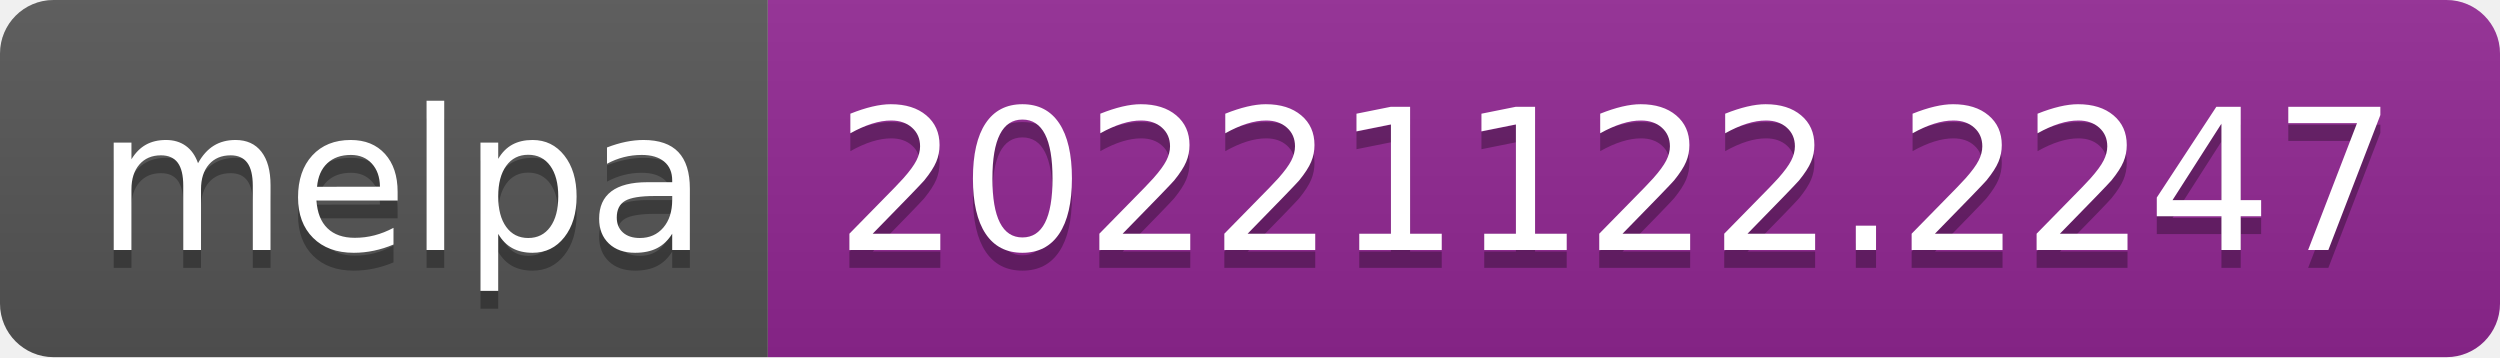
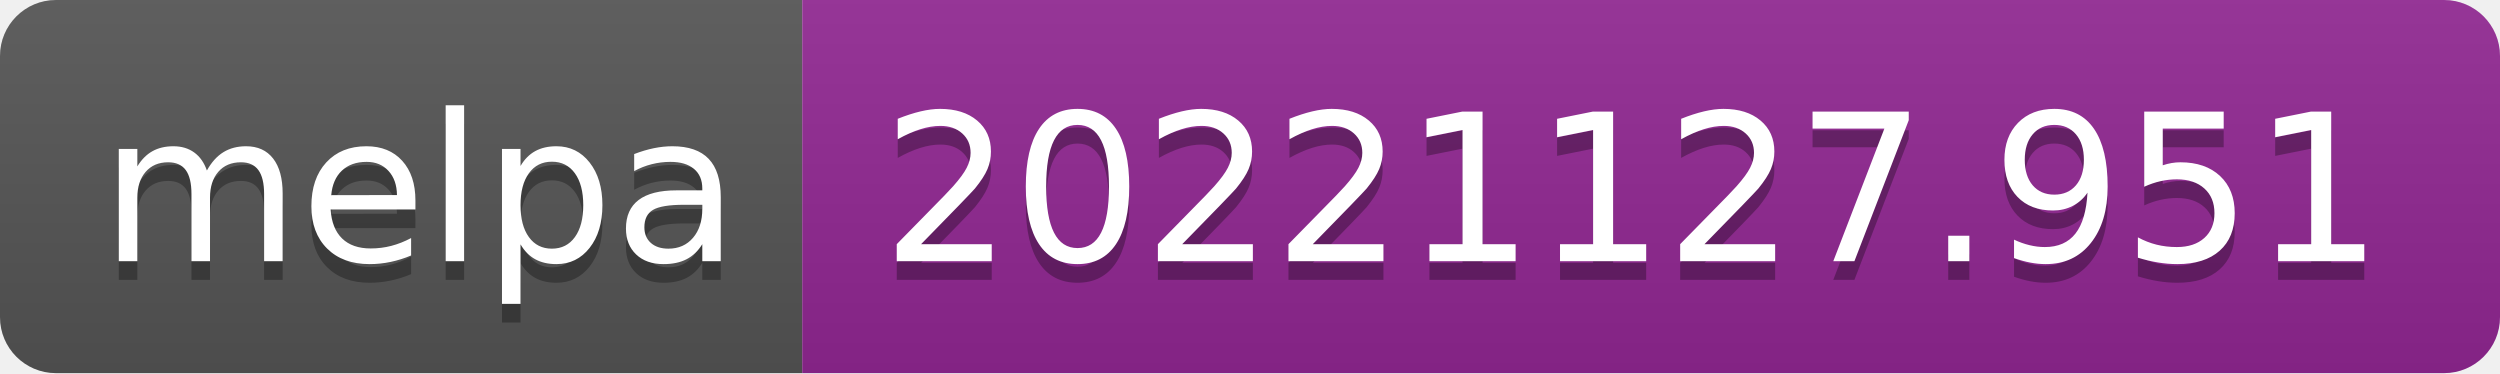
- <svg xmlns="http://www.w3.org/2000/svg" width="140" height="20" role="img" aria-label="melpa: 20221122.2247">
+ <svg xmlns="http://www.w3.org/2000/svg" width="134" height="20" role="img" aria-label="melpa: 20221127.951">
  <linearGradient id="s" x2="0" y2="100%">
    <stop offset="0" stop-color="#bbb" stop-opacity=".1" />
    <stop offset="1" stop-opacity=".1" />
  </linearGradient>
  <clipPath id="r">
-     <rect width="140" height="20" rx="3" fill="#fff" />
+     <rect width="134" height="20" rx="3" fill="#fff" />
  </clipPath>
  <g clip-path="url(#r)">
    <rect width="43" height="20" fill="#555" />
-     <rect x="43" width="97" height="20" fill="#922793" />
-     <rect width="140" height="20" fill="url(#s)" />
+     <rect x="43" width="91" height="20" fill="#922793" />
+     <rect width="134" height="20" fill="url(#s)" />
  </g>
  <g fill="#fff" text-anchor="middle" font-family="Verdana,Geneva,DejaVu Sans,sans-serif" text-rendering="geometricPrecision" font-size="110">
    <text aria-hidden="true" x="225" y="150" fill="#010101" fill-opacity=".3" transform="scale(.1)" textLength="330">melpa</text>
    <text x="225" y="140" transform="scale(.1)" fill="#fff" textLength="330">melpa</text>
-     <text aria-hidden="true" x="905" y="150" fill="#010101" fill-opacity=".3" transform="scale(.1)" textLength="870">20221122.2247</text>
-     <text x="905" y="140" transform="scale(.1)" fill="#fff" textLength="870">20221122.2247</text>
+     <text aria-hidden="true" x="875" y="150" fill="#010101" fill-opacity=".3" transform="scale(.1)" textLength="810">20221127.951</text>
+     <text x="875" y="140" transform="scale(.1)" fill="#fff" textLength="810">20221127.951</text>
  </g>
</svg>
